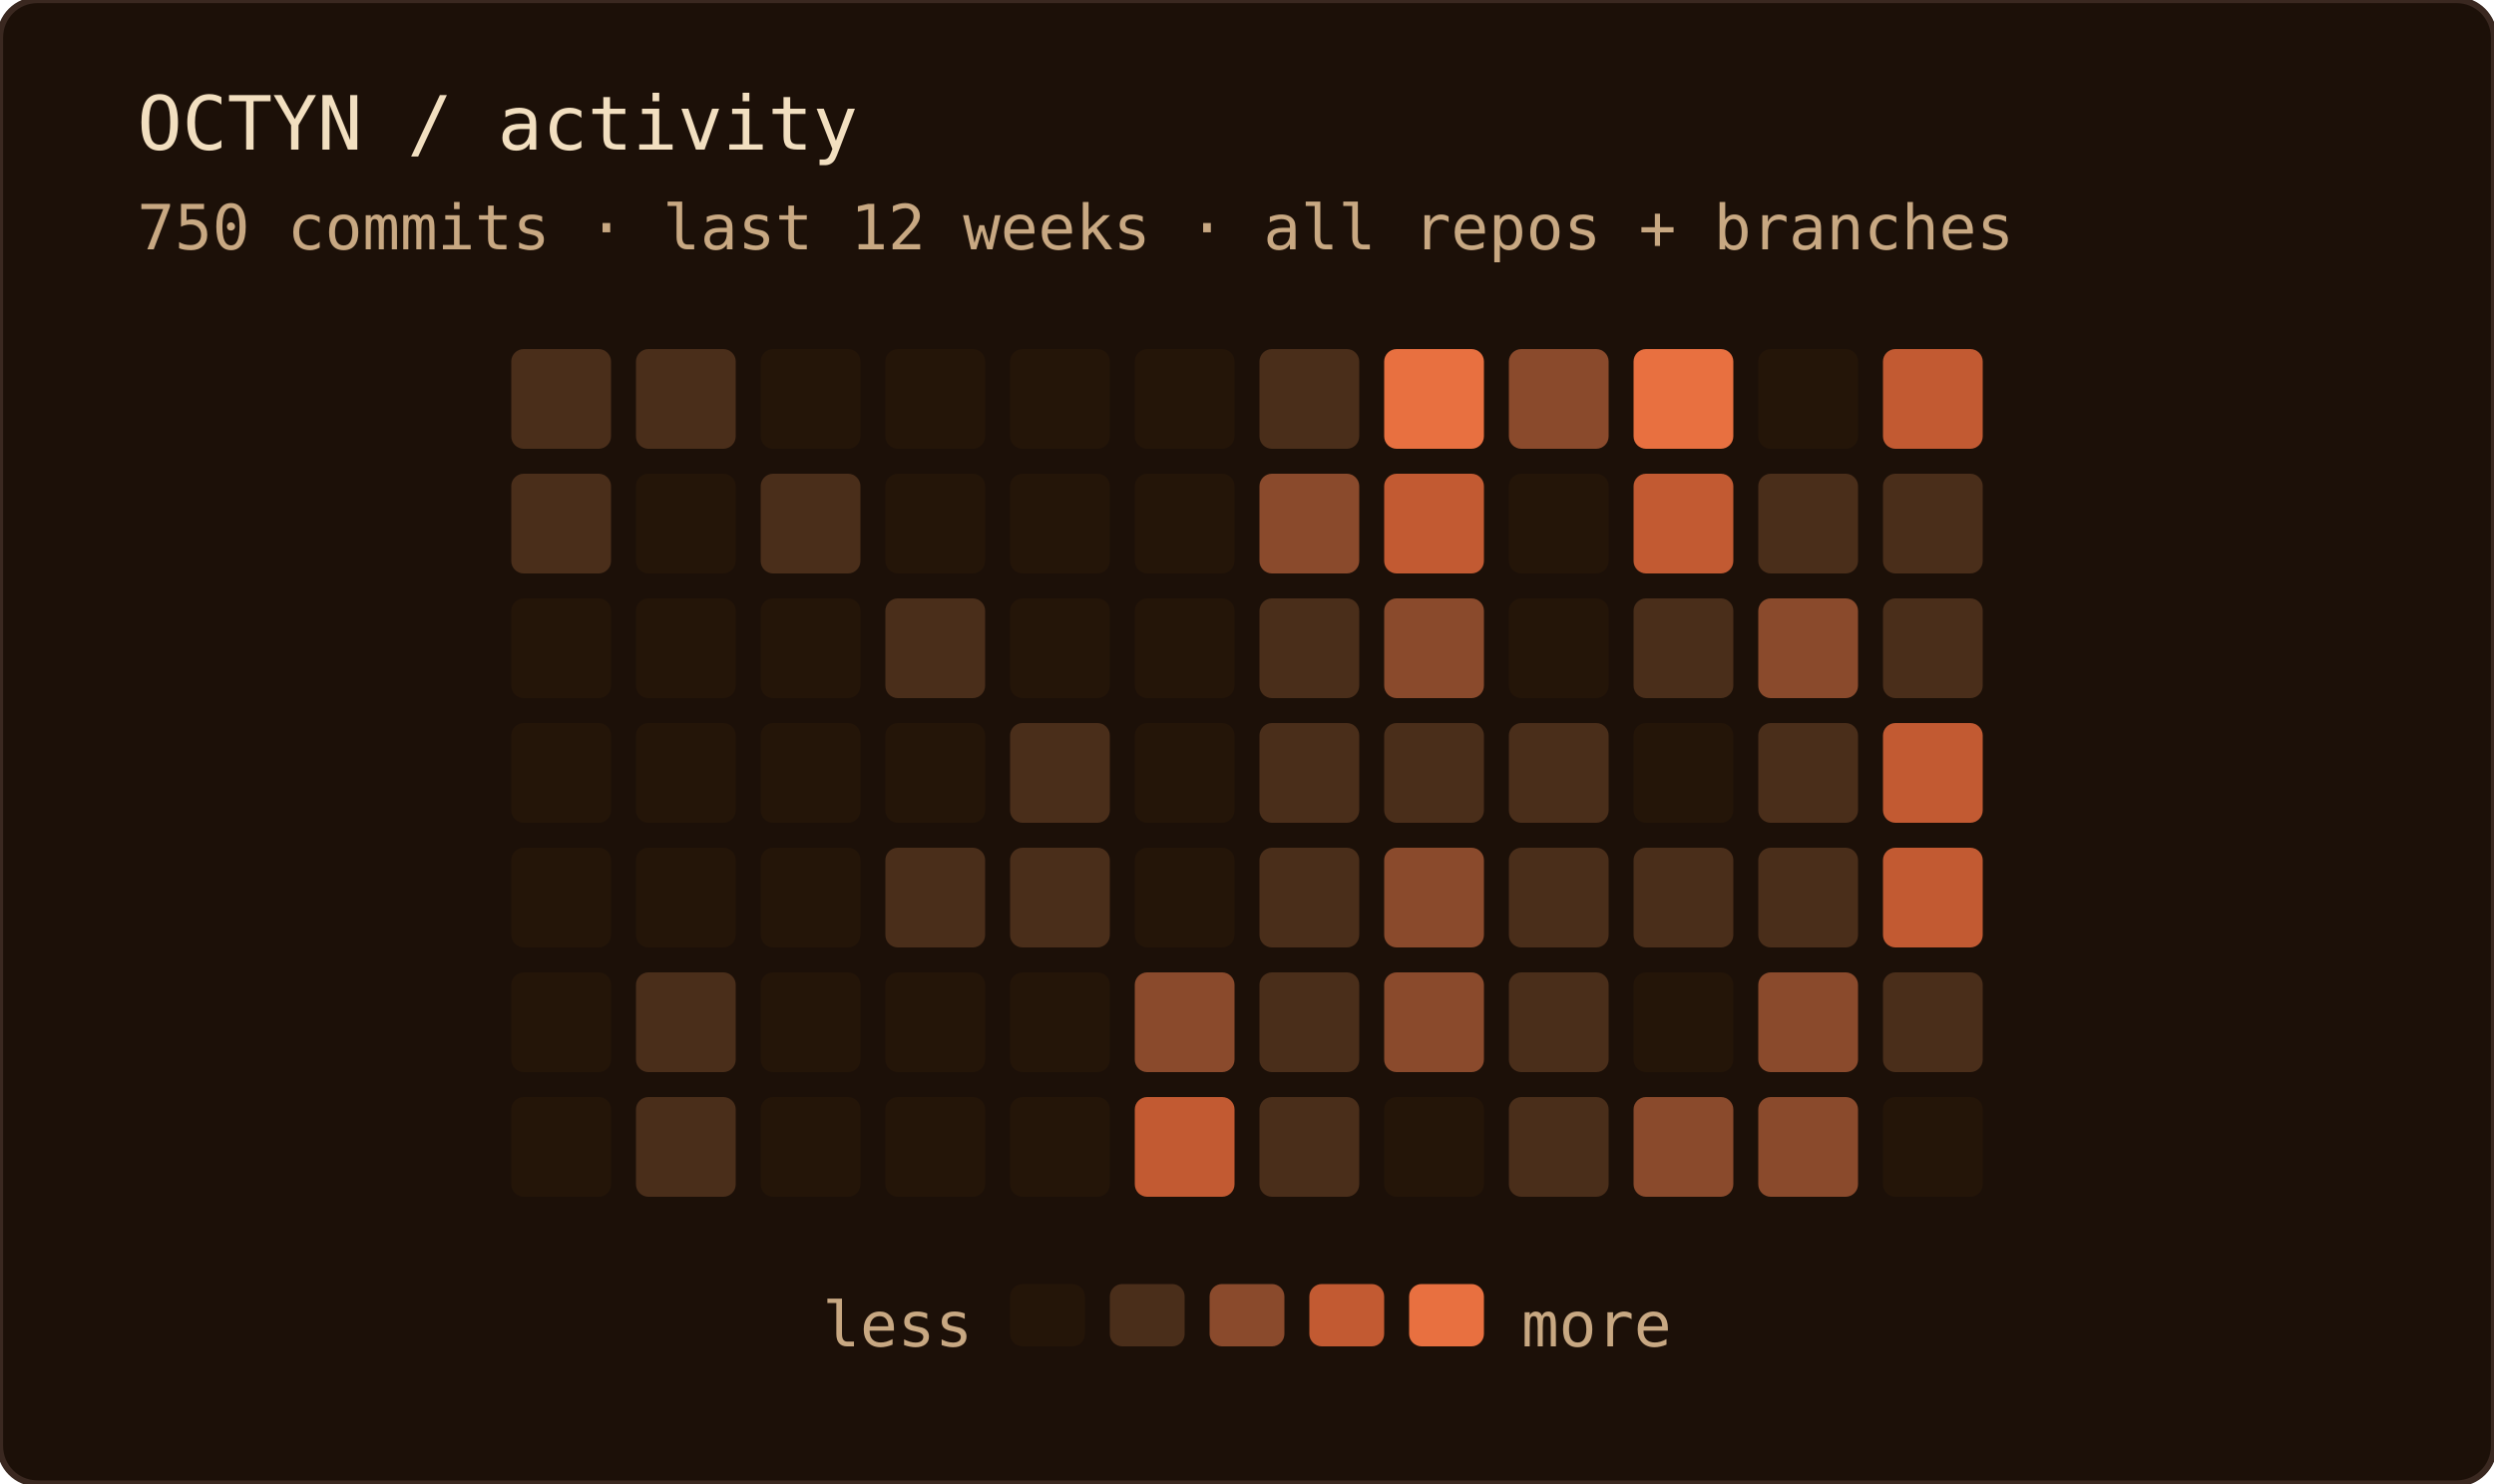
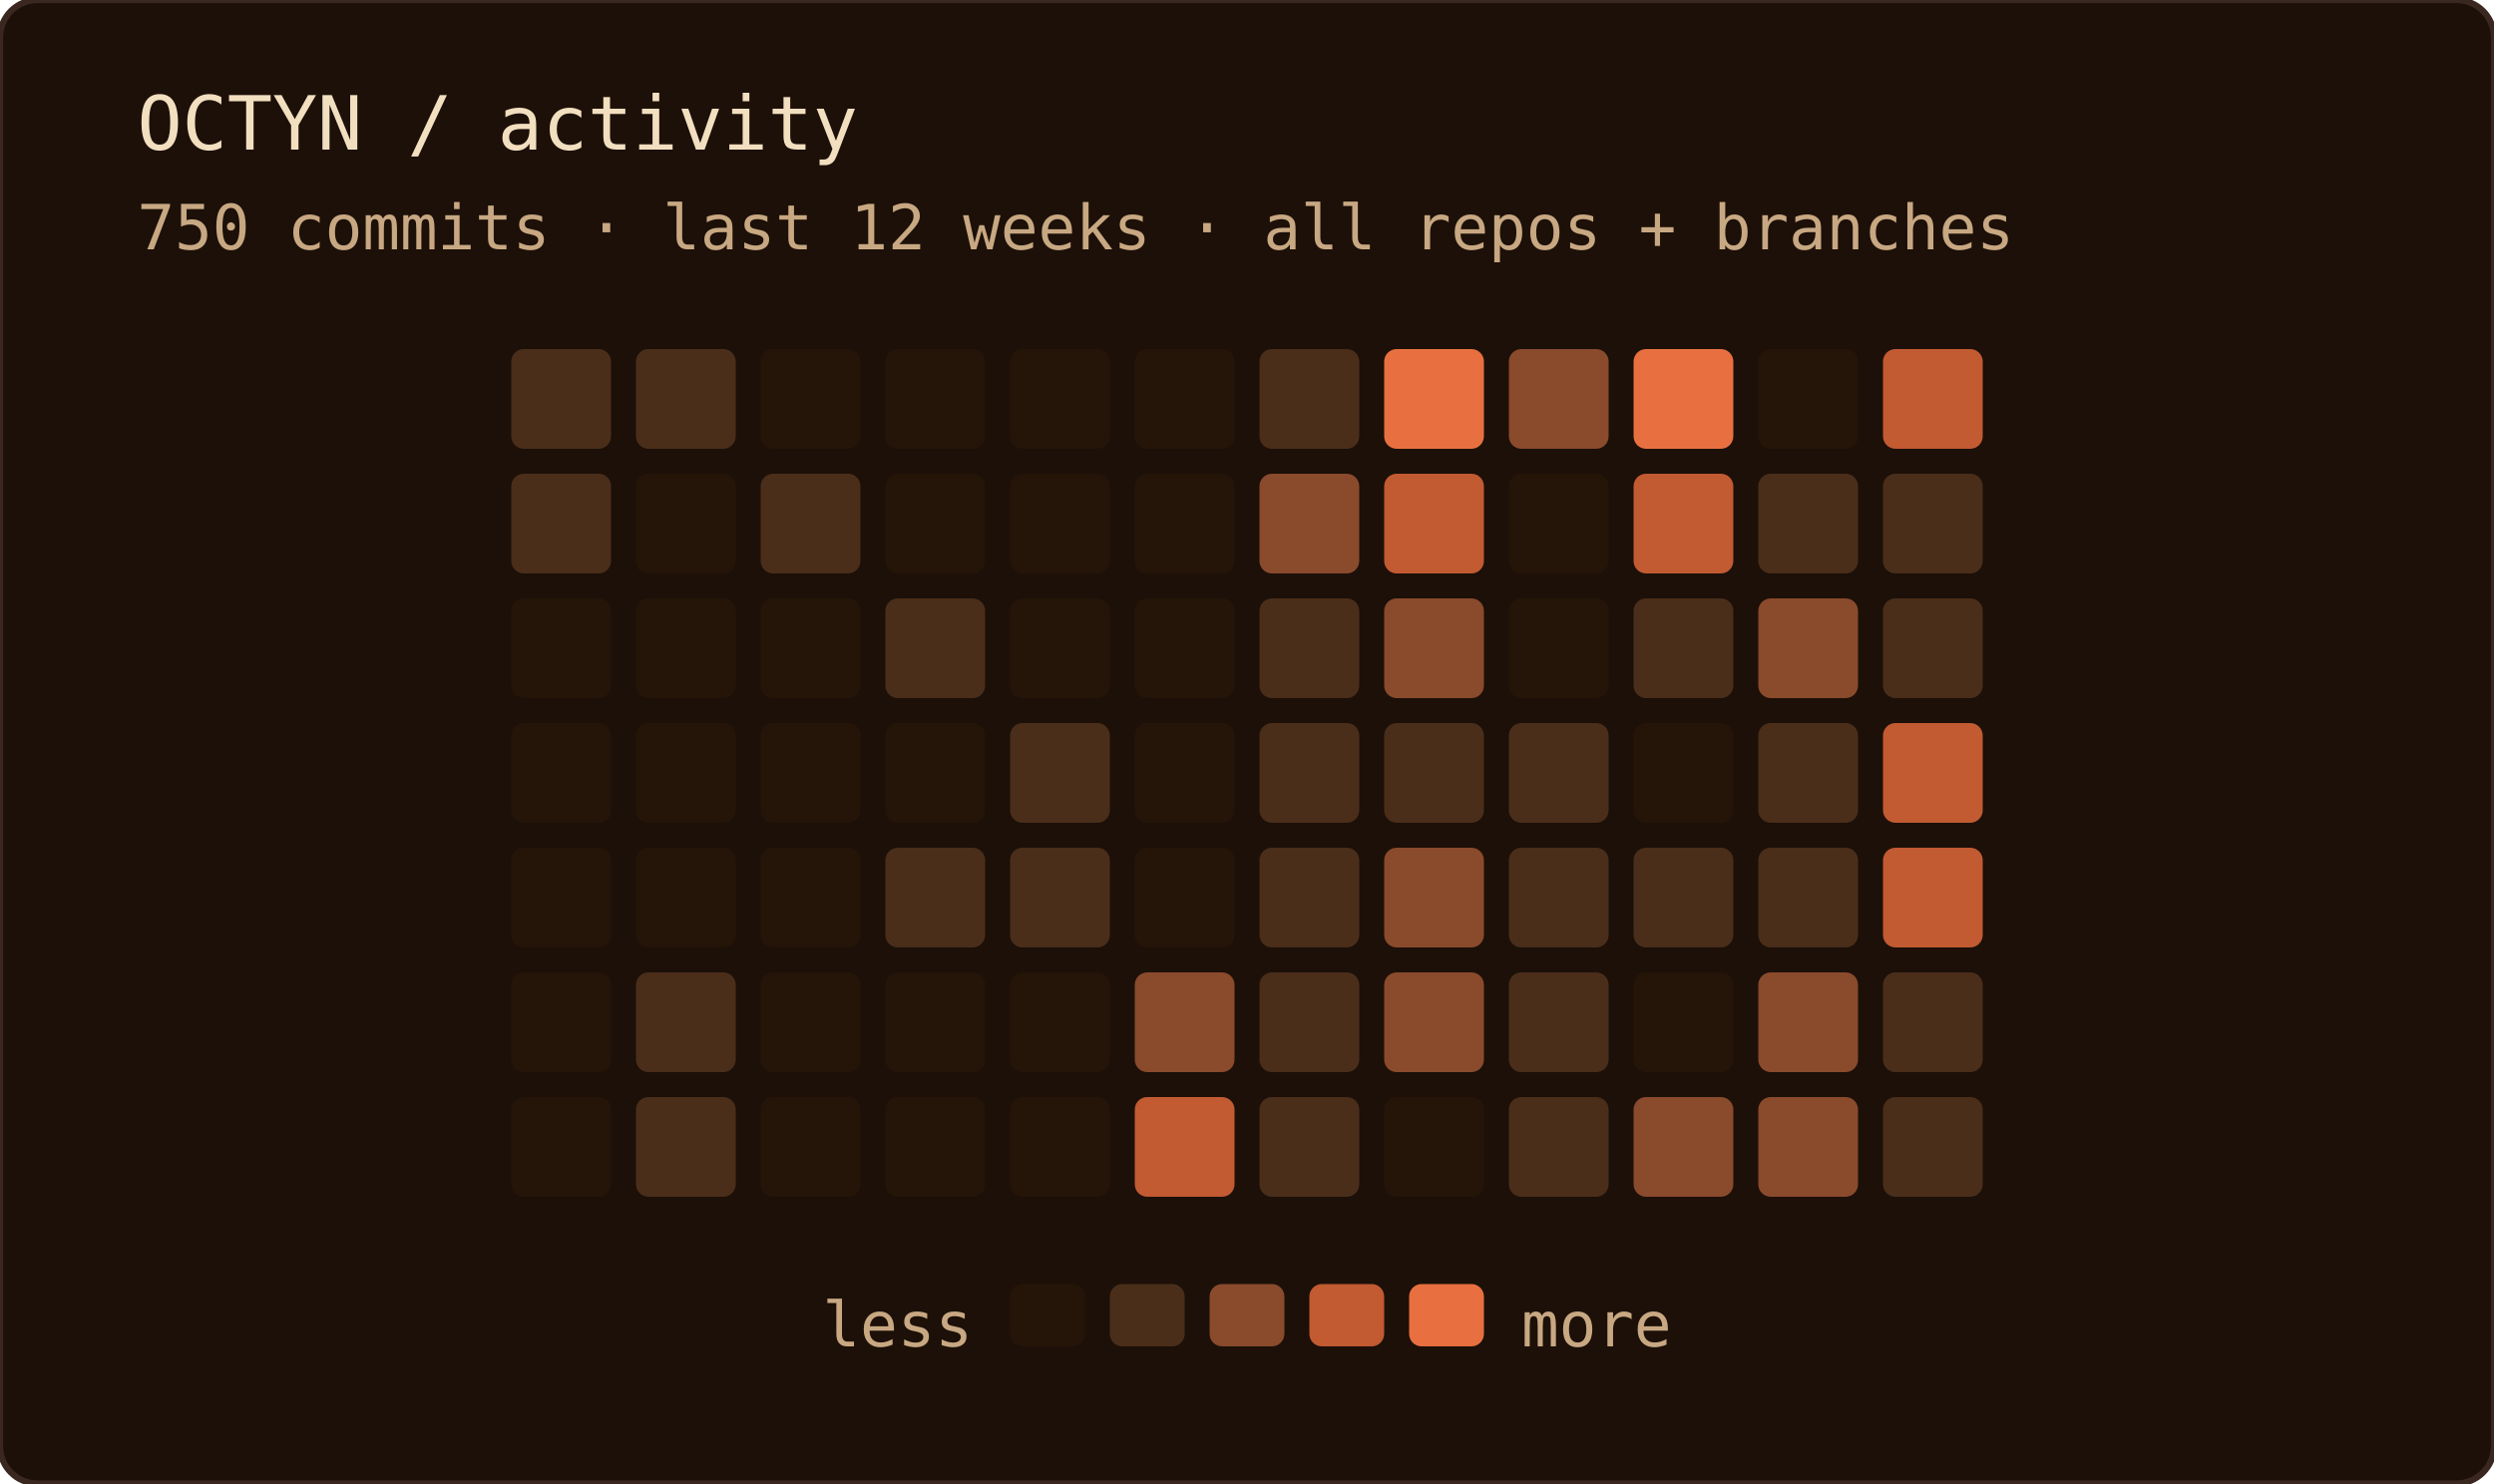
<svg xmlns="http://www.w3.org/2000/svg" width="400" height="238" role="img" aria-label="OCTYN commit activity — last 12 weeks · all repos + branches">
  <rect width="100%" height="100%" rx="6" fill="#1c1008" />
  <rect width="100%" height="100%" rx="6" fill="none" stroke="#3a2820" stroke-width="1" />
  <text x="22" y="24" font-family="'JetBrains Mono', 'Fira Code', ui-monospace, SFMono-Regular, Menlo, monospace" font-size="12" fill="#f2dfc0">OCTYN / activity</text>
  <text x="22" y="40" font-family="'JetBrains Mono', 'Fira Code', ui-monospace, SFMono-Regular, Menlo, monospace" font-size="10" fill="#c8a882">750 commits · last 12 weeks · all repos + branches</text>
  <rect x="82" y="56" width="16" height="16" rx="2" fill="#4a2e1a" />
  <rect x="82" y="76" width="16" height="16" rx="2" fill="#4a2e1a" />
  <rect x="82" y="96" width="16" height="16" rx="2" fill="#241508" />
  <rect x="82" y="116" width="16" height="16" rx="2" fill="#241508" />
  <rect x="82" y="136" width="16" height="16" rx="2" fill="#241508" />
  <rect x="82" y="156" width="16" height="16" rx="2" fill="#241508" />
  <rect x="82" y="176" width="16" height="16" rx="2" fill="#241508" />
  <rect x="102" y="56" width="16" height="16" rx="2" fill="#4a2e1a" />
  <rect x="102" y="76" width="16" height="16" rx="2" fill="#241508" />
  <rect x="102" y="96" width="16" height="16" rx="2" fill="#241508" />
  <rect x="102" y="116" width="16" height="16" rx="2" fill="#241508" />
  <rect x="102" y="136" width="16" height="16" rx="2" fill="#241508" />
  <rect x="102" y="156" width="16" height="16" rx="2" fill="#4a2e1a" />
  <rect x="102" y="176" width="16" height="16" rx="2" fill="#4a2e1a" />
  <rect x="122" y="56" width="16" height="16" rx="2" fill="#241508" />
  <rect x="122" y="76" width="16" height="16" rx="2" fill="#4a2e1a" />
  <rect x="122" y="96" width="16" height="16" rx="2" fill="#241508" />
  <rect x="122" y="116" width="16" height="16" rx="2" fill="#241508" />
  <rect x="122" y="136" width="16" height="16" rx="2" fill="#241508" />
  <rect x="122" y="156" width="16" height="16" rx="2" fill="#241508" />
  <rect x="122" y="176" width="16" height="16" rx="2" fill="#241508" />
  <rect x="142" y="56" width="16" height="16" rx="2" fill="#241508" />
  <rect x="142" y="76" width="16" height="16" rx="2" fill="#241508" />
  <rect x="142" y="96" width="16" height="16" rx="2" fill="#4a2e1a" />
  <rect x="142" y="116" width="16" height="16" rx="2" fill="#241508" />
  <rect x="142" y="136" width="16" height="16" rx="2" fill="#4a2e1a" />
  <rect x="142" y="156" width="16" height="16" rx="2" fill="#241508" />
  <rect x="142" y="176" width="16" height="16" rx="2" fill="#241508" />
  <rect x="162" y="56" width="16" height="16" rx="2" fill="#241508" />
  <rect x="162" y="76" width="16" height="16" rx="2" fill="#241508" />
  <rect x="162" y="96" width="16" height="16" rx="2" fill="#241508" />
  <rect x="162" y="116" width="16" height="16" rx="2" fill="#4a2e1a" />
  <rect x="162" y="136" width="16" height="16" rx="2" fill="#4a2e1a" />
  <rect x="162" y="156" width="16" height="16" rx="2" fill="#241508" />
  <rect x="162" y="176" width="16" height="16" rx="2" fill="#241508" />
  <rect x="182" y="56" width="16" height="16" rx="2" fill="#241508" />
  <rect x="182" y="76" width="16" height="16" rx="2" fill="#241508" />
  <rect x="182" y="96" width="16" height="16" rx="2" fill="#241508" />
  <rect x="182" y="116" width="16" height="16" rx="2" fill="#241508" />
  <rect x="182" y="136" width="16" height="16" rx="2" fill="#241508" />
  <rect x="182" y="156" width="16" height="16" rx="2" fill="#8a4a2c" />
  <rect x="182" y="176" width="16" height="16" rx="2" fill="#c25a32" />
  <rect x="202" y="56" width="16" height="16" rx="2" fill="#4a2e1a" />
  <rect x="202" y="76" width="16" height="16" rx="2" fill="#8a4a2c" />
  <rect x="202" y="96" width="16" height="16" rx="2" fill="#4a2e1a" />
  <rect x="202" y="116" width="16" height="16" rx="2" fill="#4a2e1a" />
  <rect x="202" y="136" width="16" height="16" rx="2" fill="#4a2e1a" />
  <rect x="202" y="156" width="16" height="16" rx="2" fill="#4a2e1a" />
  <rect x="202" y="176" width="16" height="16" rx="2" fill="#4a2e1a" />
  <rect x="222" y="56" width="16" height="16" rx="2" fill="#e87040" />
  <rect x="222" y="76" width="16" height="16" rx="2" fill="#c25a32" />
  <rect x="222" y="96" width="16" height="16" rx="2" fill="#8a4a2c" />
  <rect x="222" y="116" width="16" height="16" rx="2" fill="#4a2e1a" />
  <rect x="222" y="136" width="16" height="16" rx="2" fill="#8a4a2c" />
  <rect x="222" y="156" width="16" height="16" rx="2" fill="#8a4a2c" />
  <rect x="222" y="176" width="16" height="16" rx="2" fill="#241508" />
  <rect x="242" y="56" width="16" height="16" rx="2" fill="#8a4a2c" />
  <rect x="242" y="76" width="16" height="16" rx="2" fill="#241508" />
  <rect x="242" y="96" width="16" height="16" rx="2" fill="#241508" />
  <rect x="242" y="116" width="16" height="16" rx="2" fill="#4a2e1a" />
  <rect x="242" y="136" width="16" height="16" rx="2" fill="#4a2e1a" />
  <rect x="242" y="156" width="16" height="16" rx="2" fill="#4a2e1a" />
  <rect x="242" y="176" width="16" height="16" rx="2" fill="#4a2e1a" />
  <rect x="262" y="56" width="16" height="16" rx="2" fill="#e87040" />
  <rect x="262" y="76" width="16" height="16" rx="2" fill="#c25a32" />
  <rect x="262" y="96" width="16" height="16" rx="2" fill="#4a2e1a" />
  <rect x="262" y="116" width="16" height="16" rx="2" fill="#241508" />
  <rect x="262" y="136" width="16" height="16" rx="2" fill="#4a2e1a" />
  <rect x="262" y="156" width="16" height="16" rx="2" fill="#241508" />
  <rect x="262" y="176" width="16" height="16" rx="2" fill="#8a4a2c" />
  <rect x="282" y="56" width="16" height="16" rx="2" fill="#241508" />
  <rect x="282" y="76" width="16" height="16" rx="2" fill="#4a2e1a" />
  <rect x="282" y="96" width="16" height="16" rx="2" fill="#8a4a2c" />
  <rect x="282" y="116" width="16" height="16" rx="2" fill="#4a2e1a" />
  <rect x="282" y="136" width="16" height="16" rx="2" fill="#4a2e1a" />
  <rect x="282" y="156" width="16" height="16" rx="2" fill="#8a4a2c" />
  <rect x="282" y="176" width="16" height="16" rx="2" fill="#8a4a2c" />
  <rect x="302" y="56" width="16" height="16" rx="2" fill="#c25a32" />
  <rect x="302" y="76" width="16" height="16" rx="2" fill="#4a2e1a" />
  <rect x="302" y="96" width="16" height="16" rx="2" fill="#4a2e1a" />
  <rect x="302" y="116" width="16" height="16" rx="2" fill="#c25a32" />
  <rect x="302" y="136" width="16" height="16" rx="2" fill="#c25a32" />
  <rect x="302" y="156" width="16" height="16" rx="2" fill="#4a2e1a" />
-   <rect x="302" y="176" width="16" height="16" rx="2" fill="#241508" />
+   <rect x="302" y="176" width="16" height="16" rx="2" fill="#4a2e1a" />
  <text x="156" y="216" text-anchor="end" font-family="'JetBrains Mono', 'Fira Code', ui-monospace, SFMono-Regular, Menlo, monospace" font-size="10" fill="#c8a882">less</text>
  <rect x="162" y="206" width="12" height="10" rx="2" fill="#241508" />
  <rect x="178" y="206" width="12" height="10" rx="2" fill="#4a2e1a" />
  <rect x="194" y="206" width="12" height="10" rx="2" fill="#8a4a2c" />
  <rect x="210" y="206" width="12" height="10" rx="2" fill="#c25a32" />
  <rect x="226" y="206" width="12" height="10" rx="2" fill="#e87040" />
  <text x="244" y="216" font-family="'JetBrains Mono', 'Fira Code', ui-monospace, SFMono-Regular, Menlo, monospace" font-size="10" fill="#c8a882">more</text>
</svg>
